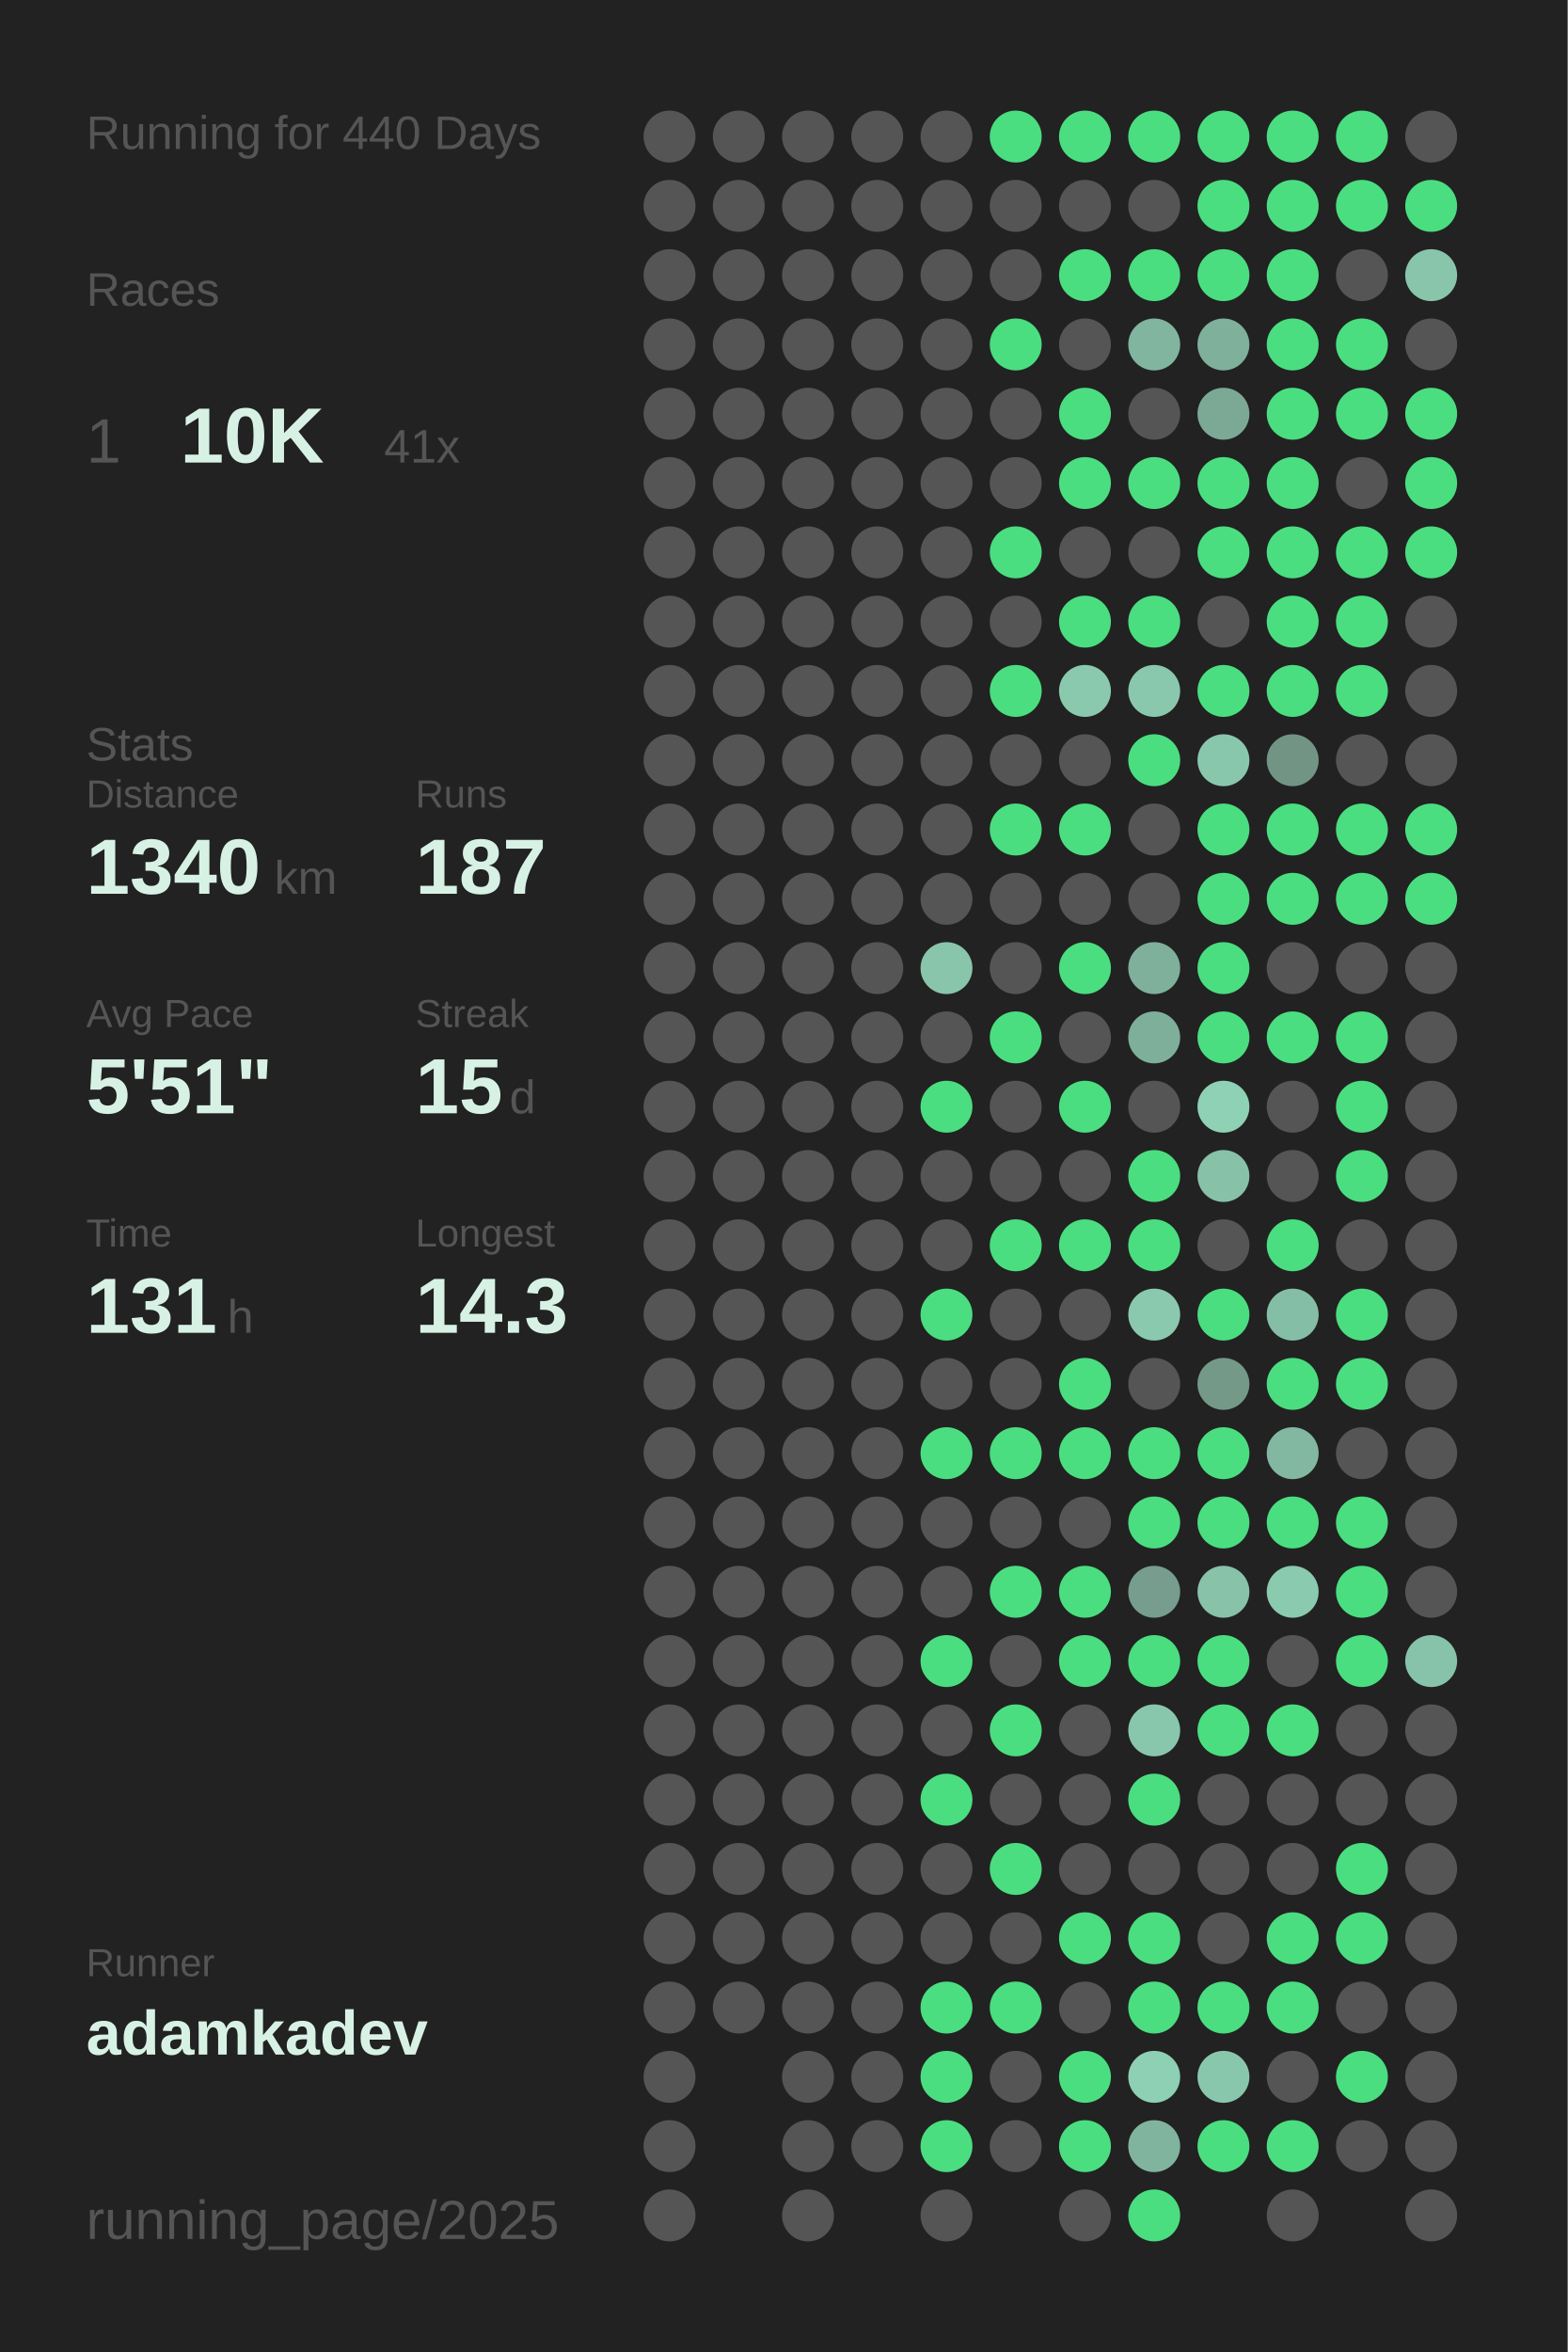
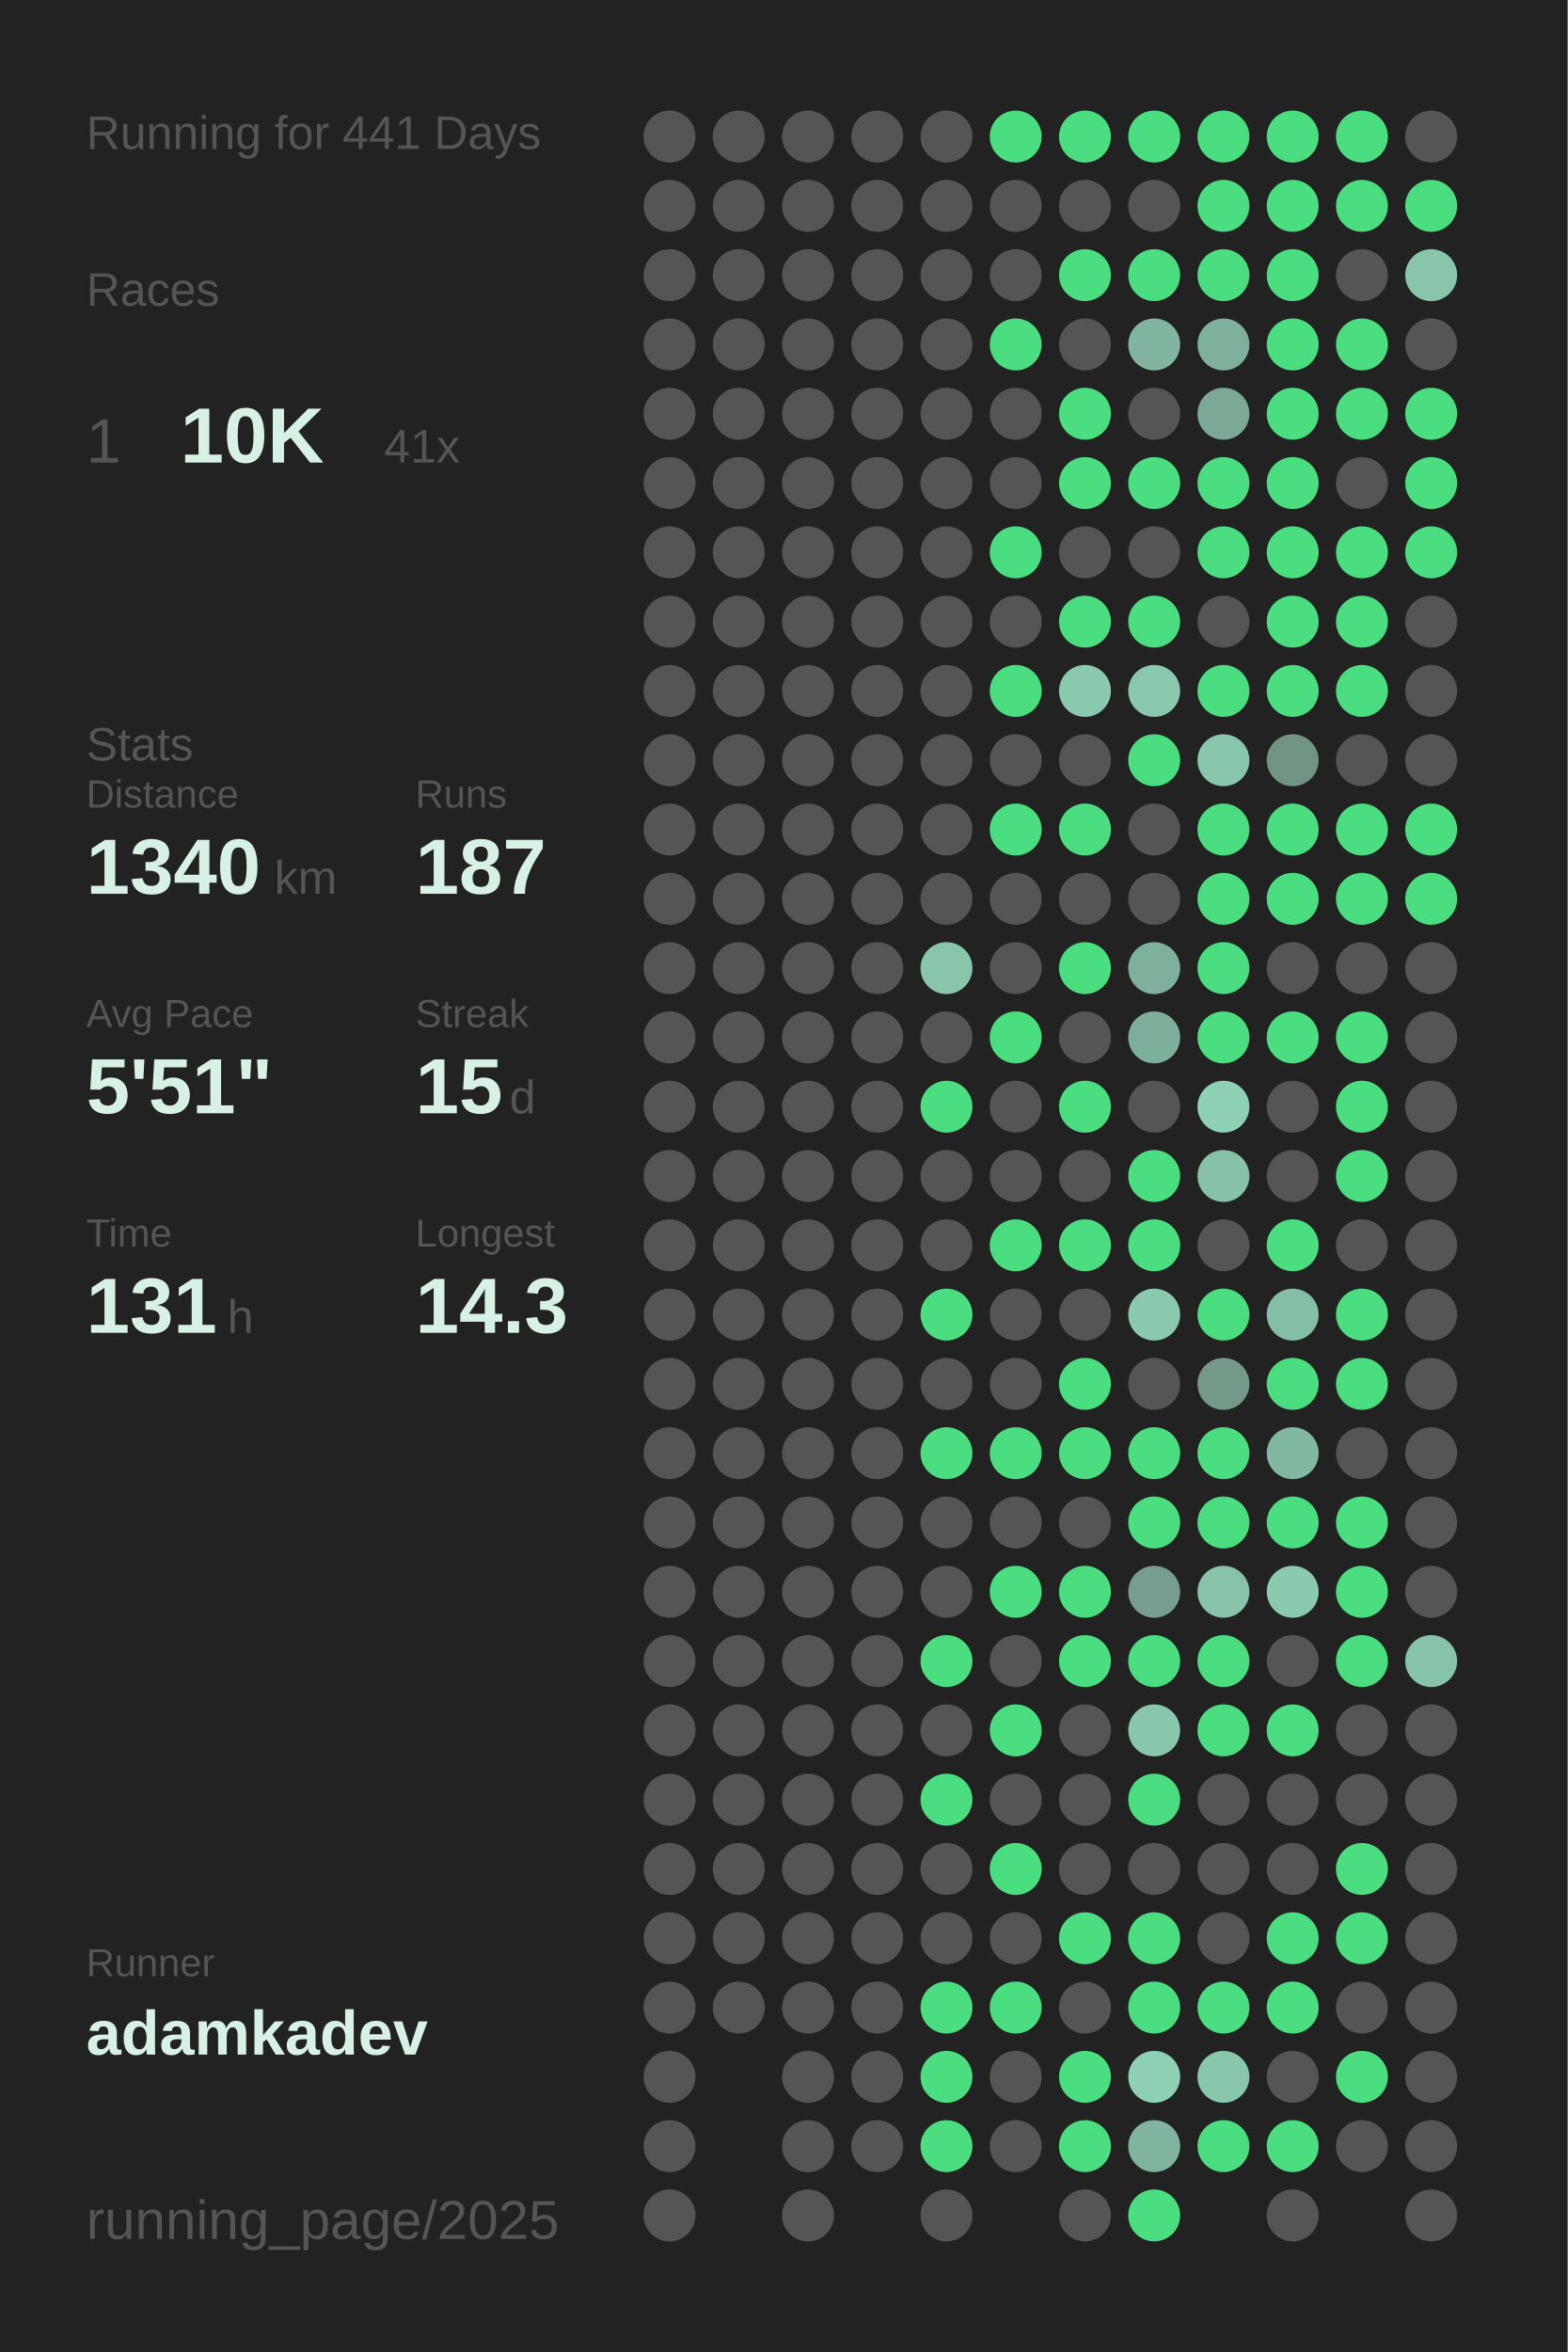
<svg xmlns="http://www.w3.org/2000/svg" baseProfile="full" height="300mm" version="1.1" viewBox="0,0,200,300" width="200mm">
  <defs />
  <rect fill="#222222" height="300" width="200" x="0" y="0" />
-   <text fill="#555555" style="font-size:6px; font-family:Arial;" x="11" y="19">Running for 440 Days</text>
+   <text fill="#555555" style="font-size:6px; font-family:Arial;" x="11" y="19">Running for 441 Days</text>
  <text fill="#555555" style="font-size:6px; font-family:Arial;" x="11" y="39">Races</text>
  <text fill="#555555" style="font-size:8px; font-family:Arial;" x="11" y="59">1</text>
  <text fill="#D7F2E5" style="font-size:10px; font-family:Arial; font-weight:bold;" x="23" y="59">10K</text>
  <text fill="#555555" style="font-size:6px; font-family:Arial;" x="49" y="59">41x</text>
  <text fill="#555555" style="font-size:6px; font-family:Arial;" x="11" y="97">Stats</text>
  <text fill="#555555" style="font-size:5px; font-family:Arial;" x="11" y="103">Distance</text>
  <text fill="#D7F2E5" style="font-size:10px; font-family:Arial; font-weight:bold;" x="11" y="114">1340</text>
  <text fill="#555555" style="font-size:6px; font-family:Arial;" x="35" y="114">km</text>
  <text fill="#555555" style="font-size:5px; font-family:Arial;" x="53" y="103">Runs</text>
  <text fill="#D7F2E5" style="font-size:10px; font-family:Arial; font-weight:bold;" x="53" y="114">187</text>
  <text fill="#555555" style="font-size:5px; font-family:Arial;" x="11" y="131">Avg Pace</text>
  <text fill="#D7F2E5" style="font-size:10px; font-family:Arial; font-weight:bold;" x="11" y="142">5'51"</text>
  <text fill="#555555" style="font-size:5px; font-family:Arial;" x="53" y="131">Streak</text>
  <text fill="#D7F2E5" style="font-size:10px; font-family:Arial; font-weight:bold;" x="53" y="142">15</text>
  <text fill="#555555" style="font-size:6px; font-family:Arial;" x="65" y="142">d</text>
  <text fill="#555555" style="font-size:5px; font-family:Arial;" x="11" y="159">Time</text>
  <text fill="#D7F2E5" style="font-size:10px; font-family:Arial; font-weight:bold;" x="11" y="170">131</text>
  <text fill="#555555" style="font-size:6px; font-family:Arial;" x="29" y="170">h</text>
  <text fill="#555555" style="font-size:5px; font-family:Arial;" x="53" y="159">Longest</text>
  <text fill="#D7F2E5" style="font-size:10px; font-family:Arial; font-weight:bold;" x="53" y="170">14.3</text>
  <text fill="#555555" style="font-size:5px; font-family:Arial;" x="11" y="252.065">Runner</text>
  <text fill="#D7F2E5" style="font-size:8px; font-family:Arial; font-weight:bold;" x="11" y="262.065">adamkadev</text>
  <text fill="#555555" style="font-size:7px; font-family:Arial;" x="11" y="285.581">running_page/2025</text>
  <circle cx="85.417" cy="17.419" fill="#555555" r="3.312" />
  <circle cx="85.417" cy="26.258" fill="#555555" r="3.312" />
  <circle cx="85.417" cy="35.097" fill="#555555" r="3.312" />
  <circle cx="85.417" cy="43.935" fill="#555555" r="3.312" />
  <circle cx="85.417" cy="52.774" fill="#555555" r="3.312" />
  <circle cx="85.417" cy="61.613" fill="#555555" r="3.312" />
  <circle cx="85.417" cy="70.452" fill="#555555" r="3.312" />
  <circle cx="85.417" cy="79.29" fill="#555555" r="3.312" />
  <circle cx="85.417" cy="88.129" fill="#555555" r="3.312" />
  <circle cx="85.417" cy="96.968" fill="#555555" r="3.312" />
  <circle cx="85.417" cy="105.806" fill="#555555" r="3.312" />
  <circle cx="85.417" cy="114.645" fill="#555555" r="3.312" />
  <circle cx="85.417" cy="123.484" fill="#555555" r="3.312" />
  <circle cx="85.417" cy="132.323" fill="#555555" r="3.312" />
  <circle cx="85.417" cy="141.161" fill="#555555" r="3.312" />
  <circle cx="85.417" cy="150" fill="#555555" r="3.312" />
  <circle cx="85.417" cy="158.839" fill="#555555" r="3.312" />
  <circle cx="85.417" cy="167.677" fill="#555555" r="3.312" />
  <circle cx="85.417" cy="176.516" fill="#555555" r="3.312" />
  <circle cx="85.417" cy="185.355" fill="#555555" r="3.312" />
  <circle cx="85.417" cy="194.194" fill="#555555" r="3.312" />
  <circle cx="85.417" cy="203.032" fill="#555555" r="3.312" />
  <circle cx="85.417" cy="211.871" fill="#555555" r="3.312" />
  <circle cx="85.417" cy="220.71" fill="#555555" r="3.312" />
  <circle cx="85.417" cy="229.548" fill="#555555" r="3.312" />
  <circle cx="85.417" cy="238.387" fill="#555555" r="3.312" />
  <circle cx="85.417" cy="247.226" fill="#555555" r="3.312" />
  <circle cx="85.417" cy="256.065" fill="#555555" r="3.312" />
  <circle cx="85.417" cy="264.903" fill="#555555" r="3.312" />
  <circle cx="85.417" cy="273.742" fill="#555555" r="3.312" />
  <circle cx="85.417" cy="282.581" fill="#555555" r="3.312" />
  <circle cx="94.25" cy="17.419" fill="#555555" r="3.312" />
  <circle cx="94.25" cy="26.258" fill="#555555" r="3.312" />
  <circle cx="94.25" cy="35.097" fill="#555555" r="3.312" />
  <circle cx="94.25" cy="43.935" fill="#555555" r="3.312" />
  <circle cx="94.25" cy="52.774" fill="#555555" r="3.312" />
  <circle cx="94.25" cy="61.613" fill="#555555" r="3.312" />
  <circle cx="94.25" cy="70.452" fill="#555555" r="3.312" />
  <circle cx="94.25" cy="79.29" fill="#555555" r="3.312" />
  <circle cx="94.25" cy="88.129" fill="#555555" r="3.312" />
  <circle cx="94.25" cy="96.968" fill="#555555" r="3.312" />
  <circle cx="94.25" cy="105.806" fill="#555555" r="3.312" />
  <circle cx="94.25" cy="114.645" fill="#555555" r="3.312" />
  <circle cx="94.25" cy="123.484" fill="#555555" r="3.312" />
  <circle cx="94.25" cy="132.323" fill="#555555" r="3.312" />
  <circle cx="94.25" cy="141.161" fill="#555555" r="3.312" />
  <circle cx="94.25" cy="150" fill="#555555" r="3.312" />
  <circle cx="94.25" cy="158.839" fill="#555555" r="3.312" />
  <circle cx="94.25" cy="167.677" fill="#555555" r="3.312" />
  <circle cx="94.25" cy="176.516" fill="#555555" r="3.312" />
  <circle cx="94.25" cy="185.355" fill="#555555" r="3.312" />
  <circle cx="94.25" cy="194.194" fill="#555555" r="3.312" />
  <circle cx="94.25" cy="203.032" fill="#555555" r="3.312" />
  <circle cx="94.25" cy="211.871" fill="#555555" r="3.312" />
  <circle cx="94.25" cy="220.71" fill="#555555" r="3.312" />
  <circle cx="94.25" cy="229.548" fill="#555555" r="3.312" />
  <circle cx="94.25" cy="238.387" fill="#555555" r="3.312" />
  <circle cx="94.25" cy="247.226" fill="#555555" r="3.312" />
  <circle cx="94.25" cy="256.065" fill="#555555" r="3.312" />
  <circle cx="103.083" cy="17.419" fill="#555555" r="3.312" />
  <circle cx="103.083" cy="26.258" fill="#555555" r="3.312" />
  <circle cx="103.083" cy="35.097" fill="#555555" r="3.312" />
  <circle cx="103.083" cy="43.935" fill="#555555" r="3.312" />
  <circle cx="103.083" cy="52.774" fill="#555555" r="3.312" />
  <circle cx="103.083" cy="61.613" fill="#555555" r="3.312" />
  <circle cx="103.083" cy="70.452" fill="#555555" r="3.312" />
  <circle cx="103.083" cy="79.29" fill="#555555" r="3.312" />
  <circle cx="103.083" cy="88.129" fill="#555555" r="3.312" />
  <circle cx="103.083" cy="96.968" fill="#555555" r="3.312" />
  <circle cx="103.083" cy="105.806" fill="#555555" r="3.312" />
  <circle cx="103.083" cy="114.645" fill="#555555" r="3.312" />
  <circle cx="103.083" cy="123.484" fill="#555555" r="3.312" />
  <circle cx="103.083" cy="132.323" fill="#555555" r="3.312" />
  <circle cx="103.083" cy="141.161" fill="#555555" r="3.312" />
  <circle cx="103.083" cy="150" fill="#555555" r="3.312" />
  <circle cx="103.083" cy="158.839" fill="#555555" r="3.312" />
  <circle cx="103.083" cy="167.677" fill="#555555" r="3.312" />
  <circle cx="103.083" cy="176.516" fill="#555555" r="3.312" />
  <circle cx="103.083" cy="185.355" fill="#555555" r="3.312" />
  <circle cx="103.083" cy="194.194" fill="#555555" r="3.312" />
  <circle cx="103.083" cy="203.032" fill="#555555" r="3.312" />
  <circle cx="103.083" cy="211.871" fill="#555555" r="3.312" />
  <circle cx="103.083" cy="220.71" fill="#555555" r="3.312" />
  <circle cx="103.083" cy="229.548" fill="#555555" r="3.312" />
  <circle cx="103.083" cy="238.387" fill="#555555" r="3.312" />
  <circle cx="103.083" cy="247.226" fill="#555555" r="3.312" />
  <circle cx="103.083" cy="256.065" fill="#555555" r="3.312" />
  <circle cx="103.083" cy="264.903" fill="#555555" r="3.312" />
  <circle cx="103.083" cy="273.742" fill="#555555" r="3.312" />
  <circle cx="103.083" cy="282.581" fill="#555555" r="3.312" />
  <circle cx="111.917" cy="17.419" fill="#555555" r="3.312" />
  <circle cx="111.917" cy="26.258" fill="#555555" r="3.312" />
  <circle cx="111.917" cy="35.097" fill="#555555" r="3.312" />
  <circle cx="111.917" cy="43.935" fill="#555555" r="3.312" />
  <circle cx="111.917" cy="52.774" fill="#555555" r="3.312" />
  <circle cx="111.917" cy="61.613" fill="#555555" r="3.312" />
  <circle cx="111.917" cy="70.452" fill="#555555" r="3.312" />
  <circle cx="111.917" cy="79.29" fill="#555555" r="3.312" />
  <circle cx="111.917" cy="88.129" fill="#555555" r="3.312" />
  <circle cx="111.917" cy="96.968" fill="#555555" r="3.312" />
  <circle cx="111.917" cy="105.806" fill="#555555" r="3.312" />
  <circle cx="111.917" cy="114.645" fill="#555555" r="3.312" />
  <circle cx="111.917" cy="123.484" fill="#555555" r="3.312" />
  <circle cx="111.917" cy="132.323" fill="#555555" r="3.312" />
  <circle cx="111.917" cy="141.161" fill="#555555" r="3.312" />
  <circle cx="111.917" cy="150" fill="#555555" r="3.312" />
  <circle cx="111.917" cy="158.839" fill="#555555" r="3.312" />
  <circle cx="111.917" cy="167.677" fill="#555555" r="3.312" />
  <circle cx="111.917" cy="176.516" fill="#555555" r="3.312" />
  <circle cx="111.917" cy="185.355" fill="#555555" r="3.312" />
  <circle cx="111.917" cy="194.194" fill="#555555" r="3.312" />
  <circle cx="111.917" cy="203.032" fill="#555555" r="3.312" />
  <circle cx="111.917" cy="211.871" fill="#555555" r="3.312" />
  <circle cx="111.917" cy="220.71" fill="#555555" r="3.312" />
  <circle cx="111.917" cy="229.548" fill="#555555" r="3.312" />
  <circle cx="111.917" cy="238.387" fill="#555555" r="3.312" />
  <circle cx="111.917" cy="247.226" fill="#555555" r="3.312" />
  <circle cx="111.917" cy="256.065" fill="#555555" r="3.312" />
  <circle cx="111.917" cy="264.903" fill="#555555" r="3.312" />
  <circle cx="111.917" cy="273.742" fill="#555555" r="3.312" />
  <circle cx="120.75" cy="17.419" fill="#555555" r="3.312" />
  <circle cx="120.75" cy="26.258" fill="#555555" r="3.312" />
  <circle cx="120.75" cy="35.097" fill="#555555" r="3.312" />
  <circle cx="120.75" cy="43.935" fill="#555555" r="3.312" />
  <circle cx="120.75" cy="52.774" fill="#555555" r="3.312" />
  <circle cx="120.75" cy="61.613" fill="#555555" r="3.312" />
  <circle cx="120.75" cy="70.452" fill="#555555" r="3.312" />
  <circle cx="120.75" cy="79.29" fill="#555555" r="3.312" />
  <circle cx="120.75" cy="88.129" fill="#555555" r="3.312" />
  <circle cx="120.75" cy="96.968" fill="#555555" r="3.312" />
  <circle cx="120.75" cy="105.806" fill="#555555" r="3.312" />
  <circle cx="120.75" cy="114.645" fill="#555555" r="3.312" />
  <circle cx="120.75" cy="123.484" fill="#88c5ab" r="3.312" />
  <circle cx="120.75" cy="132.323" fill="#555555" r="3.312" />
  <circle cx="120.75" cy="141.161" fill="#4ADE80" r="3.312" />
  <circle cx="120.75" cy="150" fill="#555555" r="3.312" />
  <circle cx="120.75" cy="158.839" fill="#555555" r="3.312" />
  <circle cx="120.75" cy="167.677" fill="#4ADE80" r="3.312" />
  <circle cx="120.75" cy="176.516" fill="#555555" r="3.312" />
  <circle cx="120.75" cy="185.355" fill="#4ADE80" r="3.312" />
  <circle cx="120.75" cy="194.194" fill="#555555" r="3.312" />
  <circle cx="120.75" cy="203.032" fill="#555555" r="3.312" />
  <circle cx="120.75" cy="211.871" fill="#4ADE80" r="3.312" />
  <circle cx="120.75" cy="220.71" fill="#555555" r="3.312" />
  <circle cx="120.75" cy="229.548" fill="#4ADE80" r="3.312" />
  <circle cx="120.75" cy="238.387" fill="#555555" r="3.312" />
  <circle cx="120.75" cy="247.226" fill="#555555" r="3.312" />
  <circle cx="120.75" cy="256.065" fill="#4ADE80" r="3.312" />
  <circle cx="120.75" cy="264.903" fill="#4ADE80" r="3.312" />
  <circle cx="120.75" cy="273.742" fill="#4ADE80" r="3.312" />
  <circle cx="120.75" cy="282.581" fill="#555555" r="3.312" />
  <circle cx="129.583" cy="17.419" fill="#4ADE80" r="3.312" />
  <circle cx="129.583" cy="26.258" fill="#555555" r="3.312" />
  <circle cx="129.583" cy="35.097" fill="#555555" r="3.312" />
  <circle cx="129.583" cy="43.935" fill="#4ADE80" r="3.312" />
  <circle cx="129.583" cy="52.774" fill="#555555" r="3.312" />
  <circle cx="129.583" cy="61.613" fill="#555555" r="3.312" />
  <circle cx="129.583" cy="70.452" fill="#4ADE80" r="3.312" />
  <circle cx="129.583" cy="79.29" fill="#555555" r="3.312" />
  <circle cx="129.583" cy="88.129" fill="#4ADE80" r="3.312" />
  <circle cx="129.583" cy="96.968" fill="#555555" r="3.312" />
  <circle cx="129.583" cy="105.806" fill="#4ADE80" r="3.312" />
  <circle cx="129.583" cy="114.645" fill="#555555" r="3.312" />
  <circle cx="129.583" cy="123.484" fill="#555555" r="3.312" />
  <circle cx="129.583" cy="132.323" fill="#4ADE80" r="3.312" />
  <circle cx="129.583" cy="141.161" fill="#555555" r="3.312" />
  <circle cx="129.583" cy="150" fill="#555555" r="3.312" />
  <circle cx="129.583" cy="158.839" fill="#4ADE80" r="3.312" />
  <circle cx="129.583" cy="167.677" fill="#555555" r="3.312" />
  <circle cx="129.583" cy="176.516" fill="#555555" r="3.312" />
  <circle cx="129.583" cy="185.355" fill="#4ADE80" r="3.312" />
  <circle cx="129.583" cy="194.194" fill="#555555" r="3.312" />
  <circle cx="129.583" cy="203.032" fill="#4ADE80" r="3.312" />
  <circle cx="129.583" cy="211.871" fill="#555555" r="3.312" />
  <circle cx="129.583" cy="220.71" fill="#4ADE80" r="3.312" />
  <circle cx="129.583" cy="229.548" fill="#555555" r="3.312" />
  <circle cx="129.583" cy="238.387" fill="#4ADE80" r="3.312" />
  <circle cx="129.583" cy="247.226" fill="#555555" r="3.312" />
  <circle cx="129.583" cy="256.065" fill="#4ADE80" r="3.312" />
  <circle cx="129.583" cy="264.903" fill="#555555" r="3.312" />
  <circle cx="129.583" cy="273.742" fill="#555555" r="3.312" />
  <circle cx="138.417" cy="17.419" fill="#4ADE80" r="3.312" />
  <circle cx="138.417" cy="26.258" fill="#555555" r="3.312" />
  <circle cx="138.417" cy="35.097" fill="#4ADE80" r="3.312" />
  <circle cx="138.417" cy="43.935" fill="#555555" r="3.312" />
  <circle cx="138.417" cy="52.774" fill="#4ADE80" r="3.312" />
  <circle cx="138.417" cy="61.613" fill="#4ADE80" r="3.312" />
  <circle cx="138.417" cy="70.452" fill="#555555" r="3.312" />
  <circle cx="138.417" cy="79.29" fill="#4ADE80" r="3.312" />
  <circle cx="138.417" cy="88.129" fill="#8ac9ae" r="3.312" />
  <circle cx="138.417" cy="96.968" fill="#555555" r="3.312" />
  <circle cx="138.417" cy="105.806" fill="#4ADE80" r="3.312" />
  <circle cx="138.417" cy="114.645" fill="#555555" r="3.312" />
  <circle cx="138.417" cy="123.484" fill="#4ADE80" r="3.312" />
  <circle cx="138.417" cy="132.323" fill="#555555" r="3.312" />
  <circle cx="138.417" cy="141.161" fill="#4ADE80" r="3.312" />
  <circle cx="138.417" cy="150" fill="#555555" r="3.312" />
  <circle cx="138.417" cy="158.839" fill="#4ADE80" r="3.312" />
  <circle cx="138.417" cy="167.677" fill="#555555" r="3.312" />
  <circle cx="138.417" cy="176.516" fill="#4ADE80" r="3.312" />
  <circle cx="138.417" cy="185.355" fill="#4ADE80" r="3.312" />
  <circle cx="138.417" cy="194.194" fill="#555555" r="3.312" />
  <circle cx="138.417" cy="203.032" fill="#4ADE80" r="3.312" />
  <circle cx="138.417" cy="211.871" fill="#4ADE80" r="3.312" />
  <circle cx="138.417" cy="220.71" fill="#555555" r="3.312" />
  <circle cx="138.417" cy="229.548" fill="#555555" r="3.312" />
  <circle cx="138.417" cy="238.387" fill="#555555" r="3.312" />
  <circle cx="138.417" cy="247.226" fill="#4ADE80" r="3.312" />
  <circle cx="138.417" cy="256.065" fill="#555555" r="3.312" />
  <circle cx="138.417" cy="264.903" fill="#4ADE80" r="3.312" />
  <circle cx="138.417" cy="273.742" fill="#4ADE80" r="3.312" />
  <circle cx="138.417" cy="282.581" fill="#555555" r="3.312" />
  <circle cx="147.25" cy="17.419" fill="#4ADE80" r="3.312" />
  <circle cx="147.25" cy="26.258" fill="#555555" r="3.312" />
  <circle cx="147.25" cy="35.097" fill="#4ADE80" r="3.312" />
  <circle cx="147.25" cy="43.935" fill="#81b59f" r="3.312" />
  <circle cx="147.25" cy="52.774" fill="#555555" r="3.312" />
  <circle cx="147.25" cy="61.613" fill="#4ADE80" r="3.312" />
  <circle cx="147.25" cy="70.452" fill="#555555" r="3.312" />
  <circle cx="147.25" cy="79.29" fill="#4ADE80" r="3.312" />
  <circle cx="147.25" cy="88.129" fill="#8ac8ae" r="3.312" />
  <circle cx="147.25" cy="96.968" fill="#4ADE80" r="3.312" />
  <circle cx="147.25" cy="105.806" fill="#555555" r="3.312" />
  <circle cx="147.25" cy="114.645" fill="#555555" r="3.312" />
  <circle cx="147.25" cy="123.484" fill="#7fb09b" r="3.312" />
  <circle cx="147.25" cy="132.323" fill="#7eaf9a" r="3.312" />
  <circle cx="147.25" cy="141.161" fill="#555555" r="3.312" />
  <circle cx="147.25" cy="150" fill="#4ADE80" r="3.312" />
  <circle cx="147.25" cy="158.839" fill="#4ADE80" r="3.312" />
  <circle cx="147.25" cy="167.677" fill="#8ac9ae" r="3.312" />
  <circle cx="147.25" cy="176.516" fill="#555555" r="3.312" />
  <circle cx="147.25" cy="185.355" fill="#4ADE80" r="3.312" />
  <circle cx="147.25" cy="194.194" fill="#4ADE80" r="3.312" />
  <circle cx="147.25" cy="203.032" fill="#769d8d" r="3.312" />
  <circle cx="147.25" cy="211.871" fill="#4ADE80" r="3.312" />
  <circle cx="147.25" cy="220.71" fill="#89c7ad" r="3.312" />
  <circle cx="147.25" cy="229.548" fill="#4ADE80" r="3.312" />
  <circle cx="147.25" cy="238.387" fill="#555555" r="3.312" />
  <circle cx="147.25" cy="247.226" fill="#4ADE80" r="3.312" />
  <circle cx="147.25" cy="256.065" fill="#4ADE80" r="3.312" />
  <circle cx="147.25" cy="264.903" fill="#8dd0b3" r="3.312" />
  <circle cx="147.25" cy="273.742" fill="#81b49e" r="3.312" />
  <circle cx="147.25" cy="282.581" fill="#4ADE80" r="3.312" />
  <circle cx="156.083" cy="17.419" fill="#4ADE80" r="3.312" />
  <circle cx="156.083" cy="26.258" fill="#4ADE80" r="3.312" />
  <circle cx="156.083" cy="35.097" fill="#4ADE80" r="3.312" />
  <circle cx="156.083" cy="43.935" fill="#7fb09b" r="3.312" />
  <circle cx="156.083" cy="52.774" fill="#7ba996" r="3.312" />
  <circle cx="156.083" cy="61.613" fill="#4ADE80" r="3.312" />
  <circle cx="156.083" cy="70.452" fill="#4ADE80" r="3.312" />
  <circle cx="156.083" cy="79.29" fill="#555555" r="3.312" />
  <circle cx="156.083" cy="88.129" fill="#4ADE80" r="3.312" />
  <circle cx="156.083" cy="96.968" fill="#89c7ad" r="3.312" />
  <circle cx="156.083" cy="105.806" fill="#4ADE80" r="3.312" />
  <circle cx="156.083" cy="114.645" fill="#4ADE80" r="3.312" />
  <circle cx="156.083" cy="123.484" fill="#4ADE80" r="3.312" />
  <circle cx="156.083" cy="132.323" fill="#4ADE80" r="3.312" />
  <circle cx="156.083" cy="141.161" fill="#8ed1b4" r="3.312" />
  <circle cx="156.083" cy="150" fill="#87c1a8" r="3.312" />
  <circle cx="156.083" cy="158.839" fill="#555555" r="3.312" />
  <circle cx="156.083" cy="167.677" fill="#4ADE80" r="3.312" />
  <circle cx="156.083" cy="176.516" fill="#749989" r="3.312" />
  <circle cx="156.083" cy="185.355" fill="#4ADE80" r="3.312" />
  <circle cx="156.083" cy="194.194" fill="#4ADE80" r="3.312" />
  <circle cx="156.083" cy="203.032" fill="#87c2a9" r="3.312" />
  <circle cx="156.083" cy="211.871" fill="#4ADE80" r="3.312" />
  <circle cx="156.083" cy="220.71" fill="#4ADE80" r="3.312" />
  <circle cx="156.083" cy="229.548" fill="#555555" r="3.312" />
  <circle cx="156.083" cy="238.387" fill="#555555" r="3.312" />
  <circle cx="156.083" cy="247.226" fill="#555555" r="3.312" />
  <circle cx="156.083" cy="256.065" fill="#4ADE80" r="3.312" />
  <circle cx="156.083" cy="264.903" fill="#89c7ad" r="3.312" />
  <circle cx="156.083" cy="273.742" fill="#4ADE80" r="3.312" />
  <circle cx="164.917" cy="17.419" fill="#4ADE80" r="3.312" />
  <circle cx="164.917" cy="26.258" fill="#4ADE80" r="3.312" />
  <circle cx="164.917" cy="35.097" fill="#4ADE80" r="3.312" />
  <circle cx="164.917" cy="43.935" fill="#4ADE80" r="3.312" />
  <circle cx="164.917" cy="52.774" fill="#4ADE80" r="3.312" />
  <circle cx="164.917" cy="61.613" fill="#4ADE80" r="3.312" />
  <circle cx="164.917" cy="70.452" fill="#4ADE80" r="3.312" />
  <circle cx="164.917" cy="79.29" fill="#4ADE80" r="3.312" />
  <circle cx="164.917" cy="88.129" fill="#4ADE80" r="3.312" />
  <circle cx="164.917" cy="96.968" fill="#729485" r="3.312" />
  <circle cx="164.917" cy="105.806" fill="#4ADE80" r="3.312" />
  <circle cx="164.917" cy="114.645" fill="#4ADE80" r="3.312" />
  <circle cx="164.917" cy="123.484" fill="#555555" r="3.312" />
  <circle cx="164.917" cy="132.323" fill="#4ADE80" r="3.312" />
  <circle cx="164.917" cy="141.161" fill="#555555" r="3.312" />
  <circle cx="164.917" cy="150" fill="#555555" r="3.312" />
  <circle cx="164.917" cy="158.839" fill="#4ADE80" r="3.312" />
  <circle cx="164.917" cy="167.677" fill="#85bea6" r="3.312" />
  <circle cx="164.917" cy="176.516" fill="#4ADE80" r="3.312" />
  <circle cx="164.917" cy="185.355" fill="#82b8a1" r="3.312" />
  <circle cx="164.917" cy="194.194" fill="#4ADE80" r="3.312" />
  <circle cx="164.917" cy="203.032" fill="#8acaaf" r="3.312" />
  <circle cx="164.917" cy="211.871" fill="#555555" r="3.312" />
  <circle cx="164.917" cy="220.71" fill="#4ADE80" r="3.312" />
  <circle cx="164.917" cy="229.548" fill="#555555" r="3.312" />
  <circle cx="164.917" cy="238.387" fill="#555555" r="3.312" />
  <circle cx="164.917" cy="247.226" fill="#4ADE80" r="3.312" />
  <circle cx="164.917" cy="256.065" fill="#4ADE80" r="3.312" />
  <circle cx="164.917" cy="264.903" fill="#555555" r="3.312" />
  <circle cx="164.917" cy="273.742" fill="#4ADE80" r="3.312" />
  <circle cx="164.917" cy="282.581" fill="#555555" r="3.312" />
  <circle cx="173.75" cy="17.419" fill="#4ADE80" r="3.312" />
  <circle cx="173.75" cy="26.258" fill="#4ADE80" r="3.312" />
  <circle cx="173.75" cy="35.097" fill="#555555" r="3.312" />
  <circle cx="173.75" cy="43.935" fill="#4ADE80" r="3.312" />
  <circle cx="173.75" cy="52.774" fill="#4ADE80" r="3.312" />
  <circle cx="173.75" cy="61.613" fill="#555555" r="3.312" />
  <circle cx="173.75" cy="70.452" fill="#4ADE80" r="3.312" />
  <circle cx="173.75" cy="79.29" fill="#4ADE80" r="3.312" />
  <circle cx="173.75" cy="88.129" fill="#4ADE80" r="3.312" />
  <circle cx="173.75" cy="96.968" fill="#555555" r="3.312" />
  <circle cx="173.75" cy="105.806" fill="#4ADE80" r="3.312" />
  <circle cx="173.75" cy="114.645" fill="#4ADE80" r="3.312" />
  <circle cx="173.75" cy="123.484" fill="#555555" r="3.312" />
  <circle cx="173.75" cy="132.323" fill="#4ADE80" r="3.312" />
  <circle cx="173.75" cy="141.161" fill="#4ADE80" r="3.312" />
  <circle cx="173.75" cy="150" fill="#4ADE80" r="3.312" />
  <circle cx="173.75" cy="158.839" fill="#555555" r="3.312" />
  <circle cx="173.75" cy="167.677" fill="#4ADE80" r="3.312" />
  <circle cx="173.75" cy="176.516" fill="#4ADE80" r="3.312" />
  <circle cx="173.75" cy="185.355" fill="#555555" r="3.312" />
  <circle cx="173.75" cy="194.194" fill="#4ADE80" r="3.312" />
  <circle cx="173.75" cy="203.032" fill="#4ADE80" r="3.312" />
  <circle cx="173.75" cy="211.871" fill="#4ADE80" r="3.312" />
  <circle cx="173.75" cy="220.71" fill="#555555" r="3.312" />
  <circle cx="173.75" cy="229.548" fill="#555555" r="3.312" />
  <circle cx="173.75" cy="238.387" fill="#4ADE80" r="3.312" />
  <circle cx="173.75" cy="247.226" fill="#4ADE80" r="3.312" />
  <circle cx="173.75" cy="256.065" fill="#555555" r="3.312" />
  <circle cx="173.75" cy="264.903" fill="#4ADE80" r="3.312" />
  <circle cx="173.75" cy="273.742" fill="#555555" r="3.312" />
  <circle cx="182.583" cy="17.419" fill="#555555" r="3.312" />
  <circle cx="182.583" cy="26.258" fill="#4ADE80" r="3.312" />
  <circle cx="182.583" cy="35.097" fill="#88c5ab" r="3.312" />
  <circle cx="182.583" cy="43.935" fill="#555555" r="3.312" />
  <circle cx="182.583" cy="52.774" fill="#4ADE80" r="3.312" />
  <circle cx="182.583" cy="61.613" fill="#4ADE80" r="3.312" />
  <circle cx="182.583" cy="70.452" fill="#4ADE80" r="3.312" />
  <circle cx="182.583" cy="79.29" fill="#555555" r="3.312" />
  <circle cx="182.583" cy="88.129" fill="#555555" r="3.312" />
  <circle cx="182.583" cy="96.968" fill="#555555" r="3.312" />
  <circle cx="182.583" cy="105.806" fill="#4ADE80" r="3.312" />
  <circle cx="182.583" cy="114.645" fill="#4ADE80" r="3.312" />
  <circle cx="182.583" cy="123.484" fill="#555555" r="3.312" />
  <circle cx="182.583" cy="132.323" fill="#555555" r="3.312" />
  <circle cx="182.583" cy="141.161" fill="#555555" r="3.312" />
  <circle cx="182.583" cy="150" fill="#555555" r="3.312" />
  <circle cx="182.583" cy="158.839" fill="#555555" r="3.312" />
  <circle cx="182.583" cy="167.677" fill="#555555" r="3.312" />
  <circle cx="182.583" cy="176.516" fill="#555555" r="3.312" />
  <circle cx="182.583" cy="185.355" fill="#555555" r="3.312" />
  <circle cx="182.583" cy="194.194" fill="#555555" r="3.312" />
  <circle cx="182.583" cy="203.032" fill="#555555" r="3.312" />
  <circle cx="182.583" cy="211.871" fill="#87c3aa" r="3.312" />
  <circle cx="182.583" cy="220.71" fill="#555555" r="3.312" />
  <circle cx="182.583" cy="229.548" fill="#555555" r="3.312" />
  <circle cx="182.583" cy="238.387" fill="#555555" r="3.312" />
  <circle cx="182.583" cy="247.226" fill="#555555" r="3.312" />
  <circle cx="182.583" cy="256.065" fill="#555555" r="3.312" />
  <circle cx="182.583" cy="264.903" fill="#555555" r="3.312" />
  <circle cx="182.583" cy="273.742" fill="#555555" r="3.312" />
  <circle cx="182.583" cy="282.581" fill="#555555" r="3.312" />
</svg>
